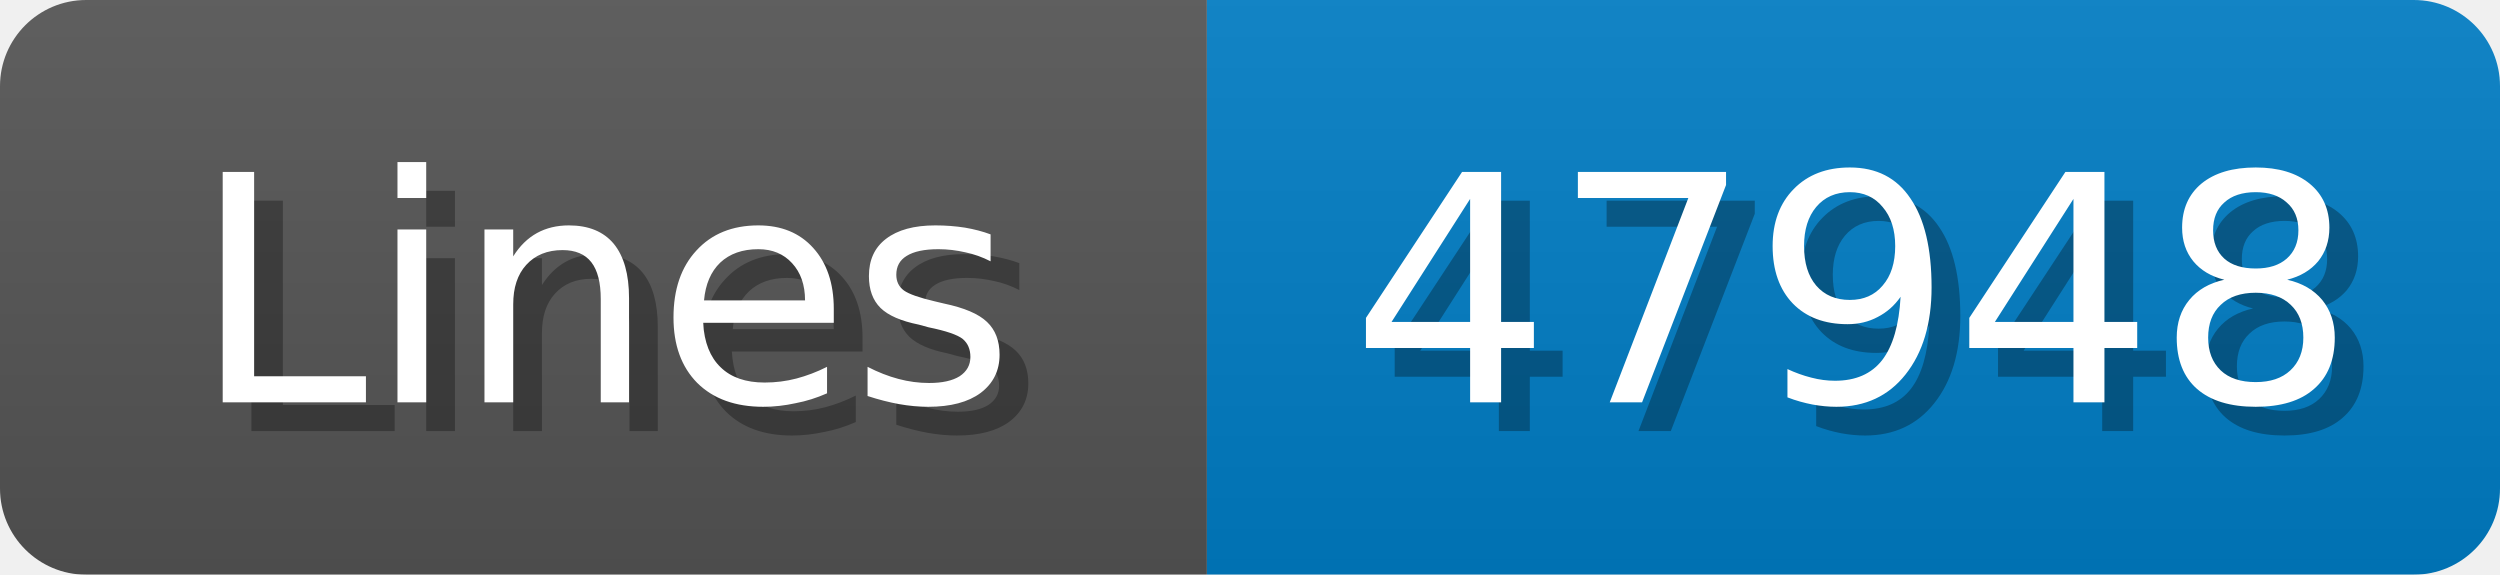
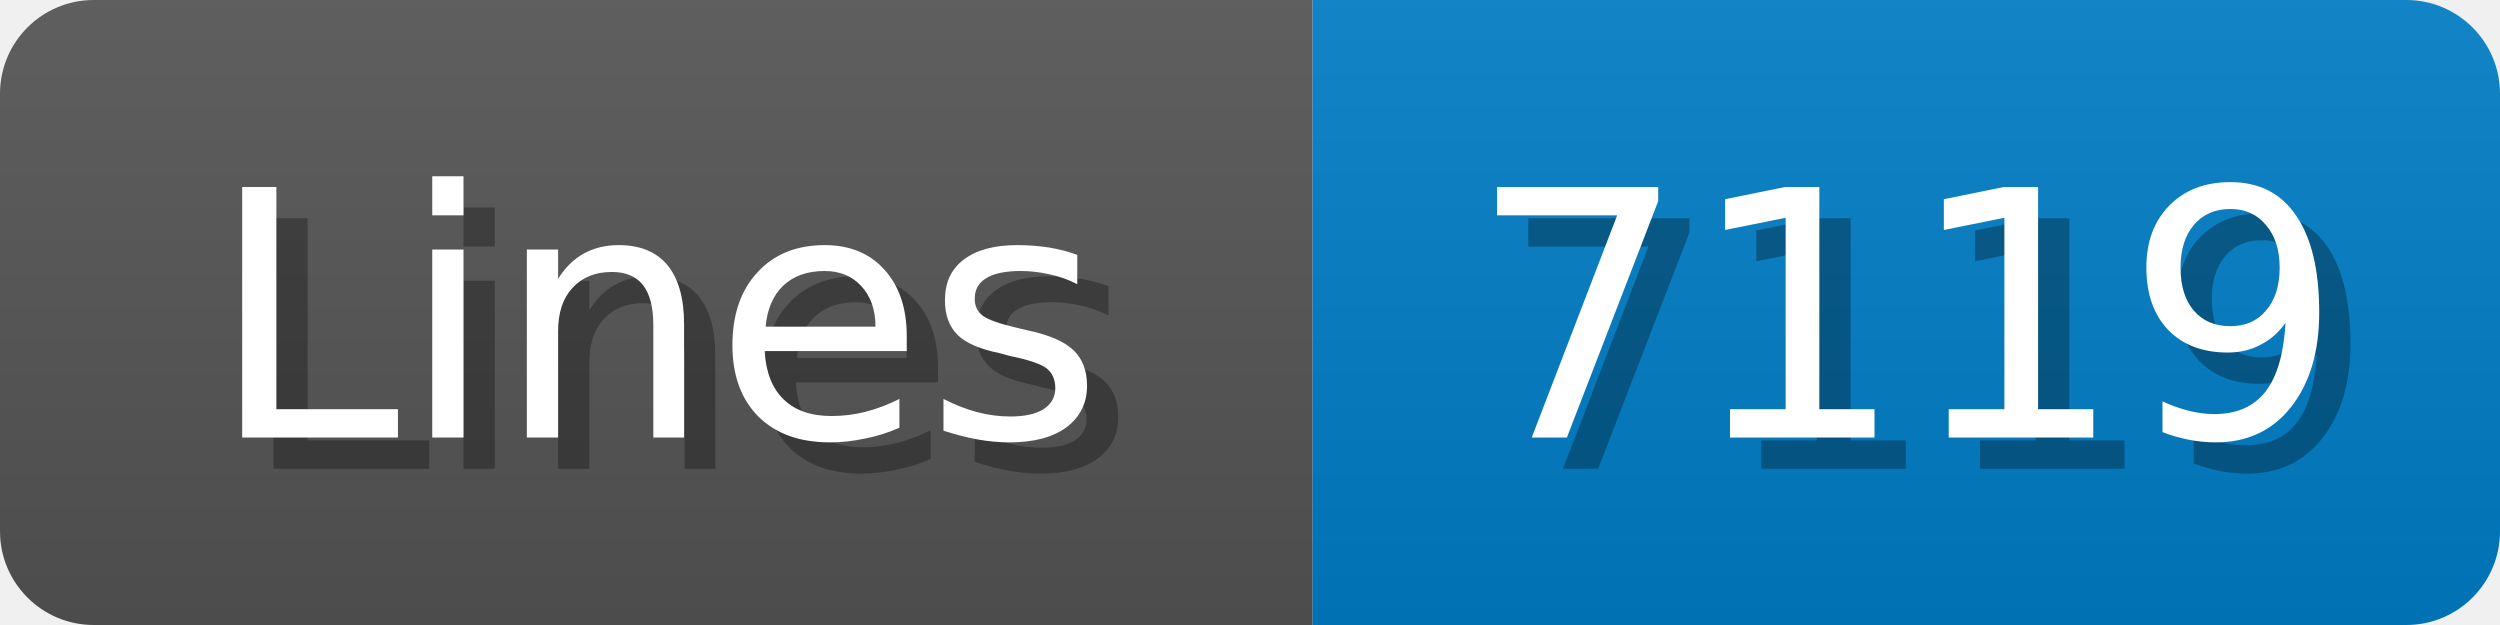
- <svg xmlns="http://www.w3.org/2000/svg" width="87" height="20">
+ <svg xmlns="http://www.w3.org/2000/svg" width="80" height="20">
  <linearGradient id="b" x2="0" y2="100%">
    <stop offset="0" stop-color="#bbb" stop-opacity=".1" />
    <stop offset="1" stop-opacity=".1" />
  </linearGradient>
  <mask id="anybadge_1">
-     <rect width="87" height="20" rx="3" fill="#fff" />
+     <rect width="80" height="20" rx="3" fill="#fff" />
  </mask>
  <g mask="url(#anybadge_1)">
    <path fill="#555" d="M0 0h42v20H0z" />
-     <path fill="#007ec6" d="M42 0h45v20H42z" />
-     <path fill="url(#b)" d="M0 0h87v20H0z" />
+     <path fill="#007ec6" d="M42 0h38v20H42z" />
+     <path fill="url(#b)" d="M0 0h80v20H0z" />
  </g>
  <g fill="#fff" text-anchor="middle" font-family="DejaVu Sans,Verdana,Geneva,sans-serif" font-size="11">
    <text x="22.0" y="15" fill="#010101" fill-opacity=".3">Lines</text>
    <text x="21.0" y="14">Lines</text>
  </g>
  <g fill="#fff" text-anchor="middle" font-family="DejaVu Sans,Verdana,Geneva,sans-serif" font-size="11">
-     <text x="65.5" y="15" fill="#010101" fill-opacity=".3">47948</text>
-     <text x="64.5" y="14">47948</text>
+     <text x="62.0" y="15" fill="#010101" fill-opacity=".3">7119</text>
+     <text x="61.0" y="14">7119</text>
  </g>
</svg>
